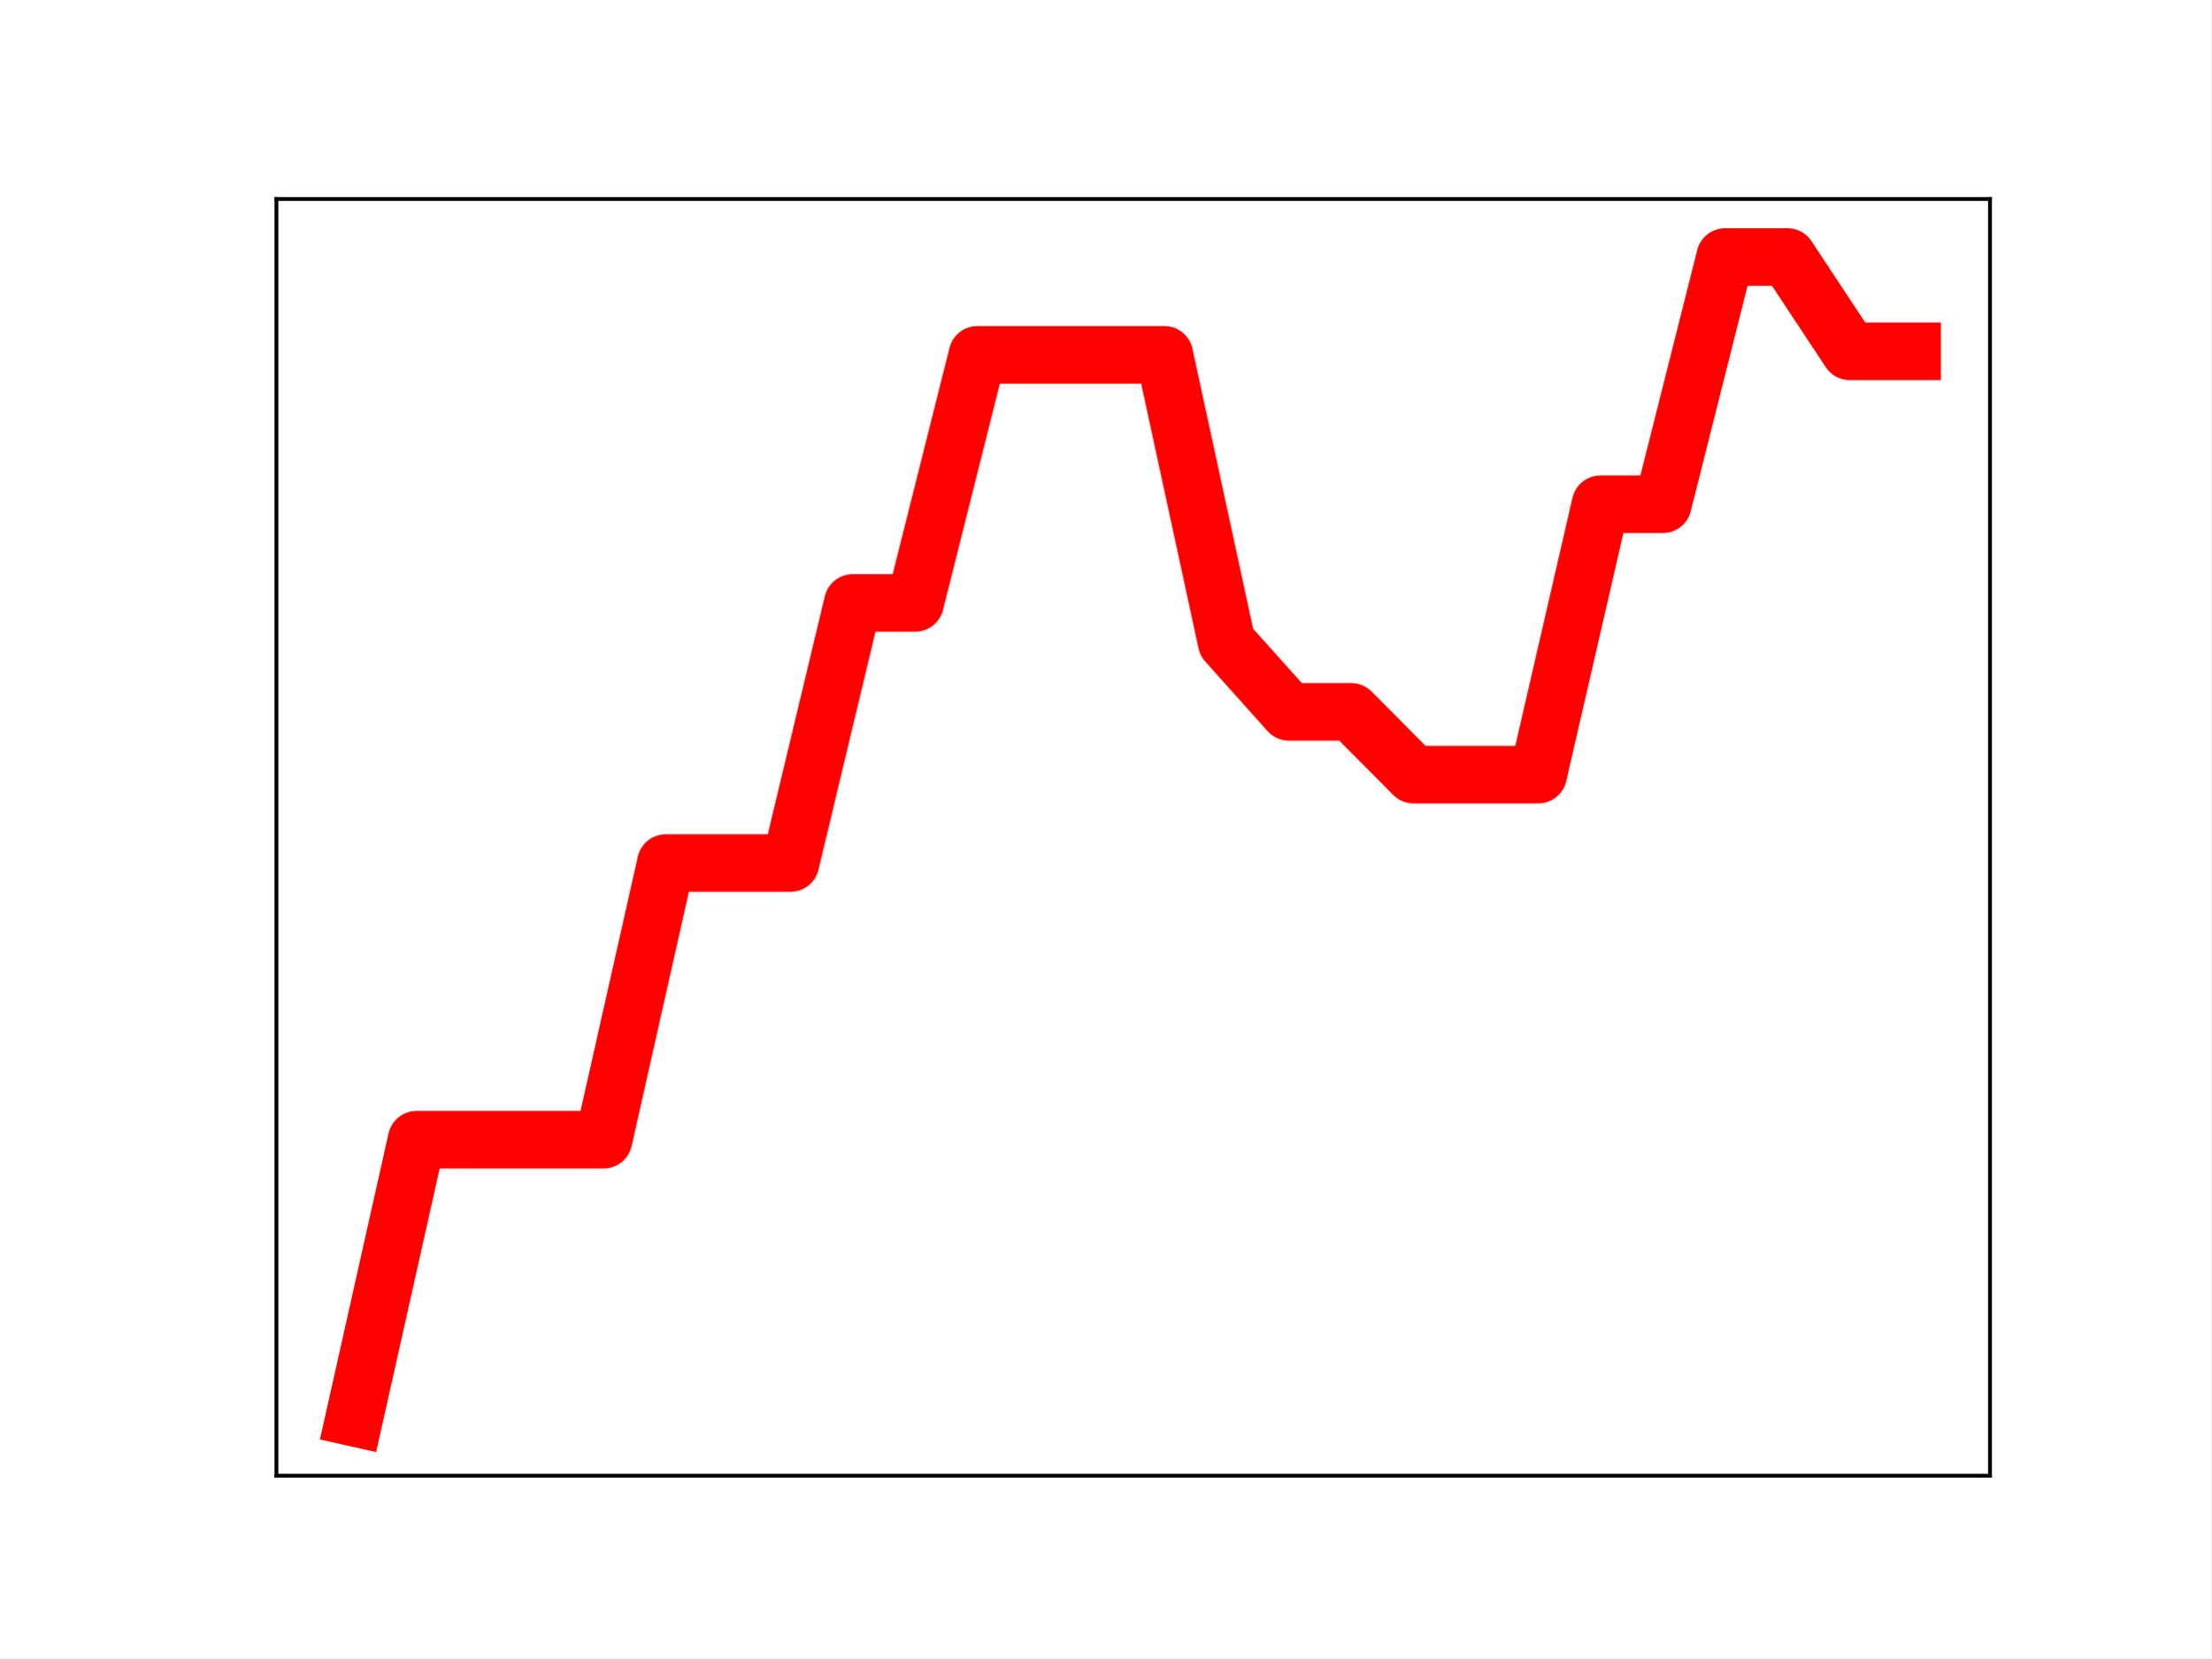
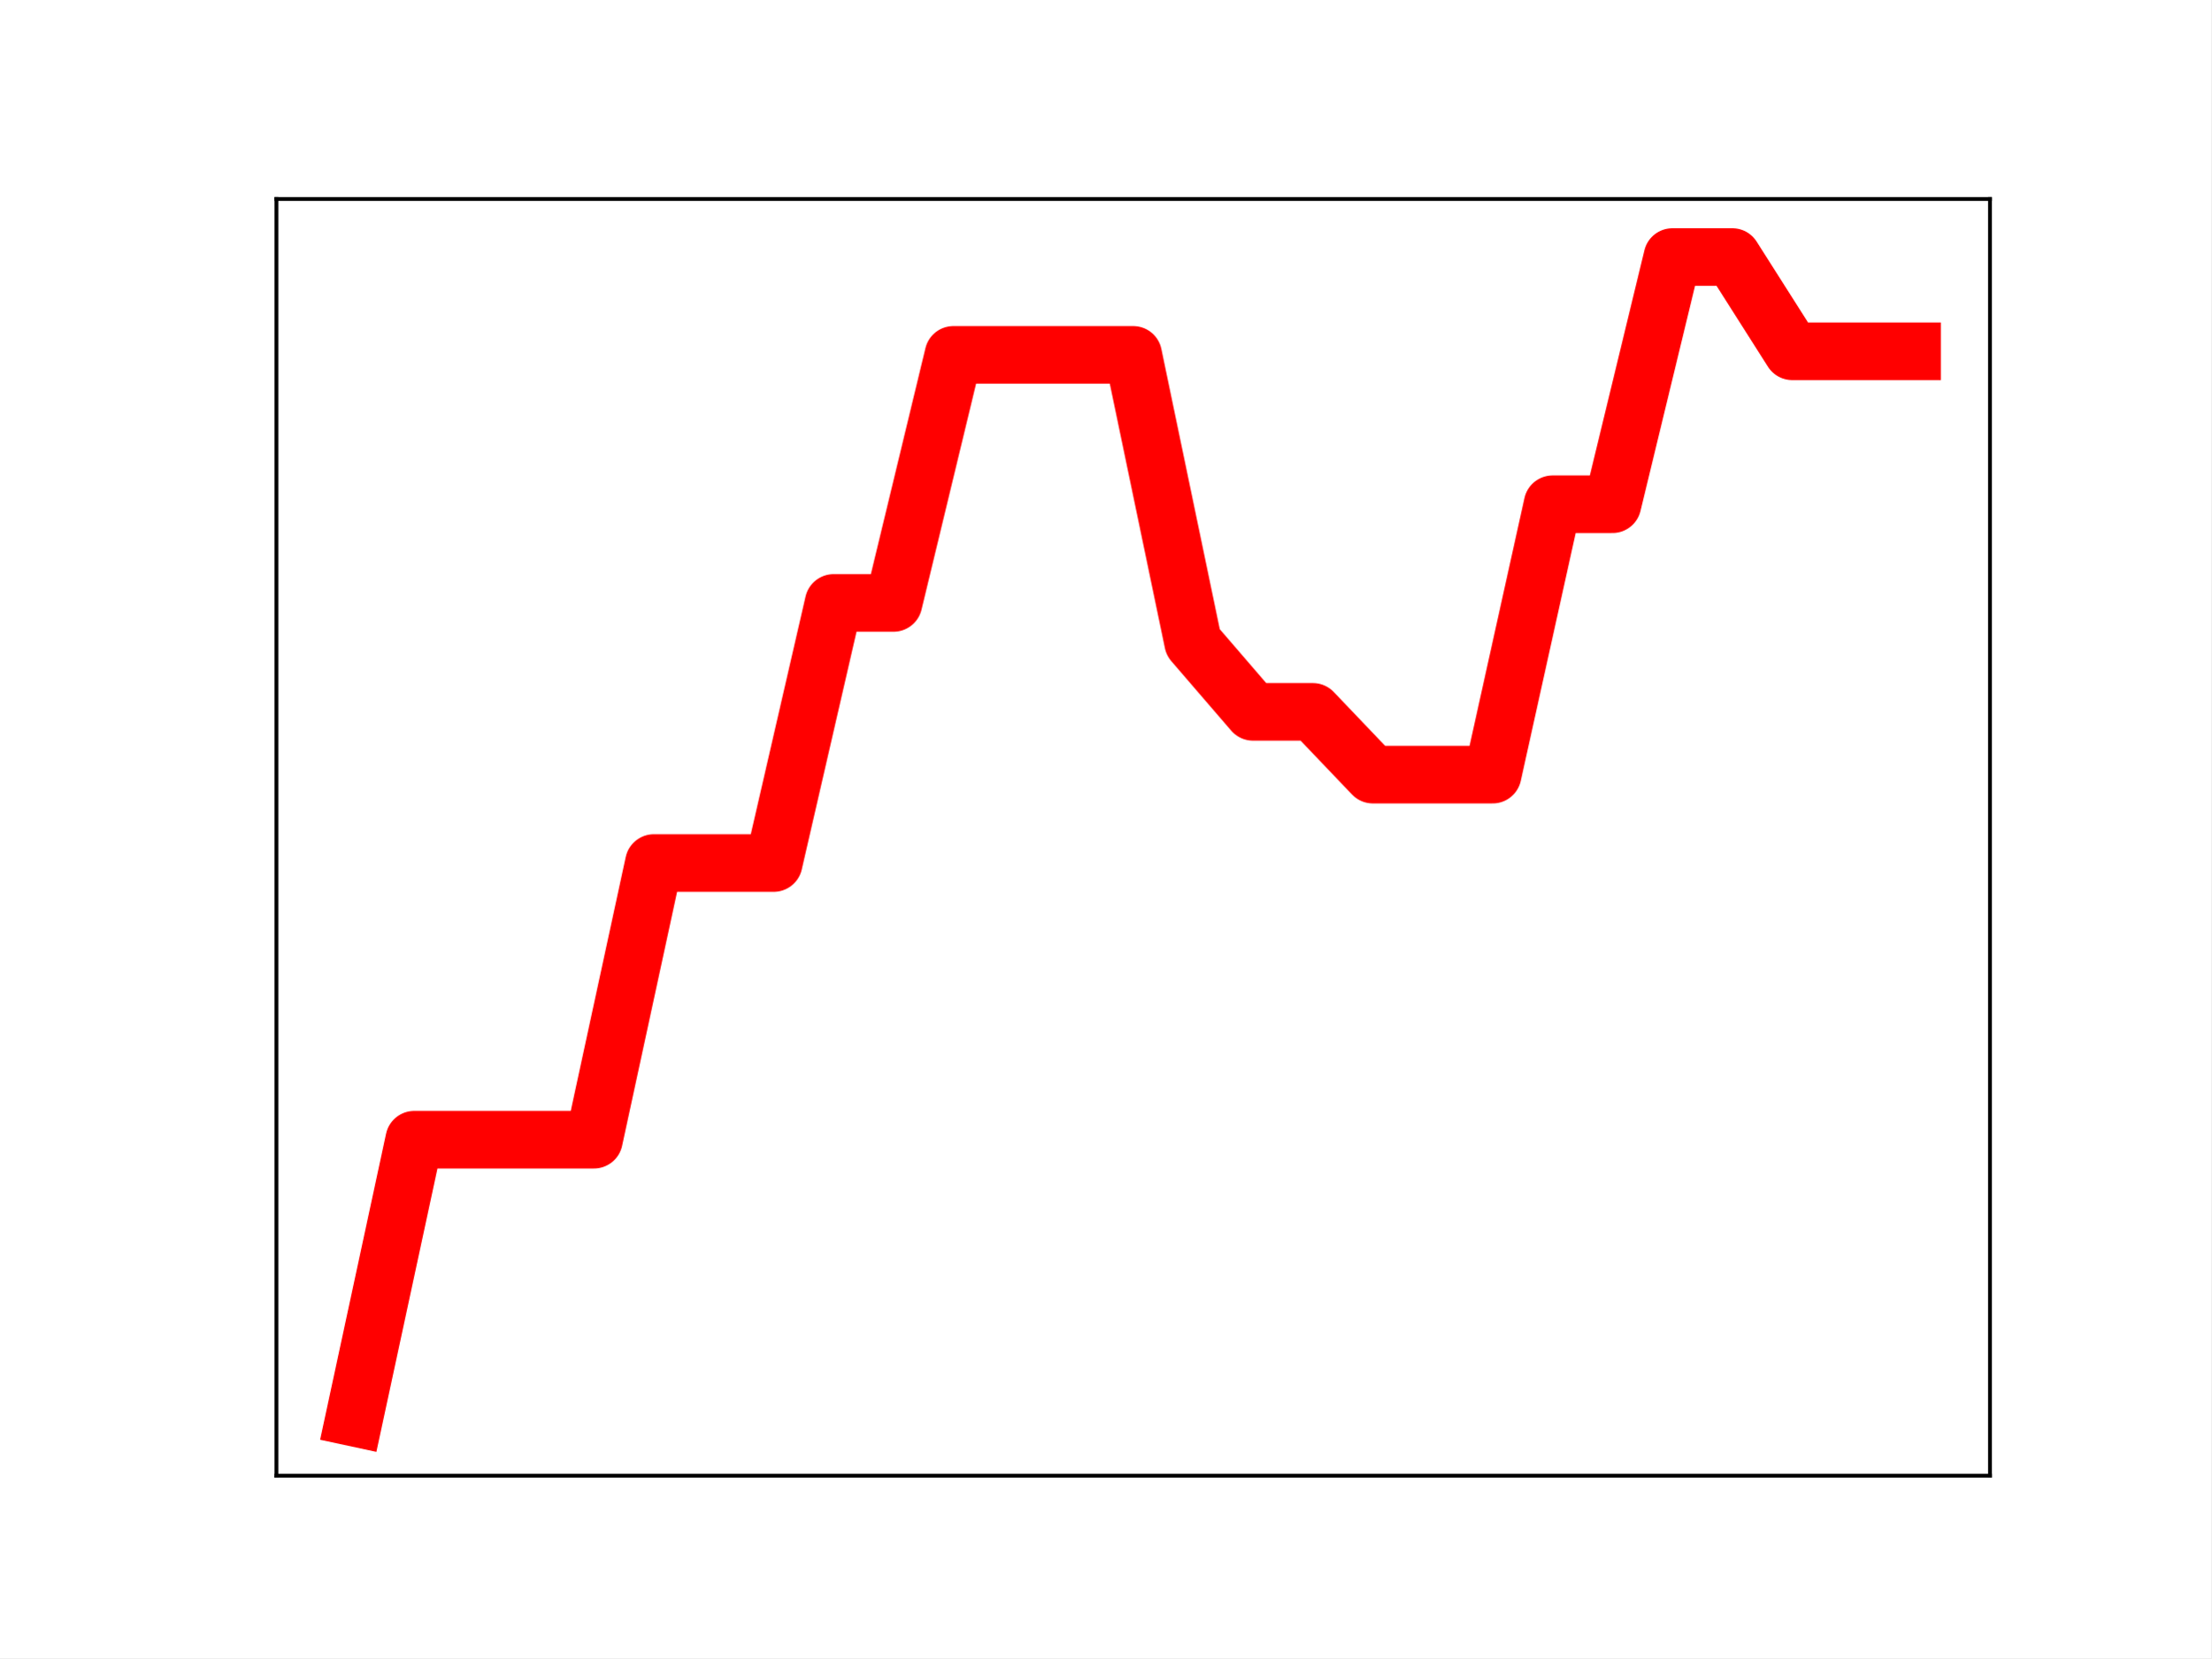
<svg xmlns="http://www.w3.org/2000/svg" xmlns:xlink="http://www.w3.org/1999/xlink" height="345.6pt" version="1.1" viewBox="0 0 460.8 345.6" width="460.8pt">
  <defs>
    <style type="text/css">
*{stroke-linecap:butt;stroke-linejoin:round;}
  </style>
  </defs>
  <g id="figure_1">
    <g id="patch_1">
      <path d="M 0 345.6  L 460.8 345.6  L 460.8 0  L 0 0  z " style="fill:#ffffff;" />
    </g>
    <g id="axes_1">
      <g id="patch_2">
        <path d="M 57.6 307.584  L 414.72 307.584  L 414.72 41.472  L 57.6 41.472  z " style="fill:#ffffff;" />
      </g>
      <g id="line2d_1">
-         <path clip-path="url(#pd3a938e073)" d="M 73.833 295.488  L 86.819 237.555  L 99.805 237.555  L 112.791 237.555  L 125.777 237.555  L 138.764 179.882  L 151.75 179.882  L 164.736 179.882  L 177.722 125.667  L 190.708 125.667  L 203.695 73.954  L 216.681 73.954  L 229.667 73.954  L 242.653 73.954  L 255.639 133.879  L 268.625 148.373  L 281.612 148.373  L 294.598 161.458  L 307.584 161.458  L 320.57 161.458  L 333.556 105.094  L 346.543 105.094  L 359.529 53.568  L 372.515 53.568  L 385.501 73.219  L 398.487 73.219  " style="fill:none;stroke:#ff0000;stroke-linecap:square;stroke-width:12;" />
+         <path clip-path="url(#pdf12975d0a)" d="M 73.833 295.488  L 86.319 237.555  L 98.806 237.555  L 111.293 237.555  L 123.78 237.555  L 136.266 179.882  L 148.753 179.882  L 161.24 179.882  L 173.726 125.667  L 186.213 125.667  L 198.7 73.954  L 211.187 73.954  L 223.673 73.954  L 236.16 73.954  L 248.647 133.879  L 261.133 148.373  L 273.62 148.373  L 286.107 161.458  L 298.594 161.458  L 311.08 161.458  L 323.567 105.094  L 336.054 105.094  L 348.54 53.568  L 361.027 53.568  L 373.514 73.219  L 386.001 73.219  L 398.487 73.219  " style="fill:none;stroke:#ff0000;stroke-linecap:square;stroke-width:12;" />
        <defs>
-           <path d="M 0 3  C 0.796 3 1.559 2.684 2.121 2.121  C 2.684 1.559 3 0.796 3 0  C 3 -0.796 2.684 -1.559 2.121 -2.121  C 1.559 -2.684 0.796 -3 0 -3  C -0.796 -3 -1.559 -2.684 -2.121 -2.121  C -2.684 -1.559 -3 -0.796 -3 0  C -3 0.796 -2.684 1.559 -2.121 2.121  C -1.559 2.684 -0.796 3 0 3  z " id="m2a1af52700" style="stroke:#ff0000;" />
+           <path d="M 0 3  C 0.796 3 1.559 2.684 2.121 2.121  C 2.684 1.559 3 0.796 3 0  C 3 -0.796 2.684 -1.559 2.121 -2.121  C 1.559 -2.684 0.796 -3 0 -3  C -0.796 -3 -1.559 -2.684 -2.121 -2.121  C -2.684 -1.559 -3 -0.796 -3 0  C -3 0.796 -2.684 1.559 -2.121 2.121  C -1.559 2.684 -0.796 3 0 3  z " id="m1c5a603e62" style="stroke:#ff0000;" />
        </defs>
-         <g clip-path="url(#pd3a938e073)">
-           <use style="fill:#ff0000;stroke:#ff0000;" x="73.833" xlink:href="#m2a1af52700" y="295.488" />
-           <use style="fill:#ff0000;stroke:#ff0000;" x="86.819" xlink:href="#m2a1af52700" y="237.555" />
-           <use style="fill:#ff0000;stroke:#ff0000;" x="99.805" xlink:href="#m2a1af52700" y="237.555" />
-           <use style="fill:#ff0000;stroke:#ff0000;" x="112.791" xlink:href="#m2a1af52700" y="237.555" />
-           <use style="fill:#ff0000;stroke:#ff0000;" x="125.777" xlink:href="#m2a1af52700" y="237.555" />
-           <use style="fill:#ff0000;stroke:#ff0000;" x="138.764" xlink:href="#m2a1af52700" y="179.882" />
-           <use style="fill:#ff0000;stroke:#ff0000;" x="151.75" xlink:href="#m2a1af52700" y="179.882" />
-           <use style="fill:#ff0000;stroke:#ff0000;" x="164.736" xlink:href="#m2a1af52700" y="179.882" />
-           <use style="fill:#ff0000;stroke:#ff0000;" x="177.722" xlink:href="#m2a1af52700" y="125.667" />
-           <use style="fill:#ff0000;stroke:#ff0000;" x="190.708" xlink:href="#m2a1af52700" y="125.667" />
-           <use style="fill:#ff0000;stroke:#ff0000;" x="203.695" xlink:href="#m2a1af52700" y="73.954" />
-           <use style="fill:#ff0000;stroke:#ff0000;" x="216.681" xlink:href="#m2a1af52700" y="73.954" />
-           <use style="fill:#ff0000;stroke:#ff0000;" x="229.667" xlink:href="#m2a1af52700" y="73.954" />
-           <use style="fill:#ff0000;stroke:#ff0000;" x="242.653" xlink:href="#m2a1af52700" y="73.954" />
-           <use style="fill:#ff0000;stroke:#ff0000;" x="255.639" xlink:href="#m2a1af52700" y="133.879" />
-           <use style="fill:#ff0000;stroke:#ff0000;" x="268.625" xlink:href="#m2a1af52700" y="148.373" />
-           <use style="fill:#ff0000;stroke:#ff0000;" x="281.612" xlink:href="#m2a1af52700" y="148.373" />
-           <use style="fill:#ff0000;stroke:#ff0000;" x="294.598" xlink:href="#m2a1af52700" y="161.458" />
-           <use style="fill:#ff0000;stroke:#ff0000;" x="307.584" xlink:href="#m2a1af52700" y="161.458" />
-           <use style="fill:#ff0000;stroke:#ff0000;" x="320.57" xlink:href="#m2a1af52700" y="161.458" />
-           <use style="fill:#ff0000;stroke:#ff0000;" x="333.556" xlink:href="#m2a1af52700" y="105.094" />
-           <use style="fill:#ff0000;stroke:#ff0000;" x="346.543" xlink:href="#m2a1af52700" y="105.094" />
-           <use style="fill:#ff0000;stroke:#ff0000;" x="359.529" xlink:href="#m2a1af52700" y="53.568" />
-           <use style="fill:#ff0000;stroke:#ff0000;" x="372.515" xlink:href="#m2a1af52700" y="53.568" />
-           <use style="fill:#ff0000;stroke:#ff0000;" x="385.501" xlink:href="#m2a1af52700" y="73.219" />
-           <use style="fill:#ff0000;stroke:#ff0000;" x="398.487" xlink:href="#m2a1af52700" y="73.219" />
+         <g clip-path="url(#pdf12975d0a)">
+           <use style="fill:#ff0000;stroke:#ff0000;" x="73.833" xlink:href="#m1c5a603e62" y="295.488" />
+           <use style="fill:#ff0000;stroke:#ff0000;" x="86.319" xlink:href="#m1c5a603e62" y="237.555" />
+           <use style="fill:#ff0000;stroke:#ff0000;" x="98.806" xlink:href="#m1c5a603e62" y="237.555" />
+           <use style="fill:#ff0000;stroke:#ff0000;" x="111.293" xlink:href="#m1c5a603e62" y="237.555" />
+           <use style="fill:#ff0000;stroke:#ff0000;" x="123.78" xlink:href="#m1c5a603e62" y="237.555" />
+           <use style="fill:#ff0000;stroke:#ff0000;" x="136.266" xlink:href="#m1c5a603e62" y="179.882" />
+           <use style="fill:#ff0000;stroke:#ff0000;" x="148.753" xlink:href="#m1c5a603e62" y="179.882" />
+           <use style="fill:#ff0000;stroke:#ff0000;" x="161.24" xlink:href="#m1c5a603e62" y="179.882" />
+           <use style="fill:#ff0000;stroke:#ff0000;" x="173.726" xlink:href="#m1c5a603e62" y="125.667" />
+           <use style="fill:#ff0000;stroke:#ff0000;" x="186.213" xlink:href="#m1c5a603e62" y="125.667" />
+           <use style="fill:#ff0000;stroke:#ff0000;" x="198.7" xlink:href="#m1c5a603e62" y="73.954" />
+           <use style="fill:#ff0000;stroke:#ff0000;" x="211.187" xlink:href="#m1c5a603e62" y="73.954" />
+           <use style="fill:#ff0000;stroke:#ff0000;" x="223.673" xlink:href="#m1c5a603e62" y="73.954" />
+           <use style="fill:#ff0000;stroke:#ff0000;" x="236.16" xlink:href="#m1c5a603e62" y="73.954" />
+           <use style="fill:#ff0000;stroke:#ff0000;" x="248.647" xlink:href="#m1c5a603e62" y="133.879" />
+           <use style="fill:#ff0000;stroke:#ff0000;" x="261.133" xlink:href="#m1c5a603e62" y="148.373" />
+           <use style="fill:#ff0000;stroke:#ff0000;" x="273.62" xlink:href="#m1c5a603e62" y="148.373" />
+           <use style="fill:#ff0000;stroke:#ff0000;" x="286.107" xlink:href="#m1c5a603e62" y="161.458" />
+           <use style="fill:#ff0000;stroke:#ff0000;" x="298.594" xlink:href="#m1c5a603e62" y="161.458" />
+           <use style="fill:#ff0000;stroke:#ff0000;" x="311.08" xlink:href="#m1c5a603e62" y="161.458" />
+           <use style="fill:#ff0000;stroke:#ff0000;" x="323.567" xlink:href="#m1c5a603e62" y="105.094" />
+           <use style="fill:#ff0000;stroke:#ff0000;" x="336.054" xlink:href="#m1c5a603e62" y="105.094" />
+           <use style="fill:#ff0000;stroke:#ff0000;" x="348.54" xlink:href="#m1c5a603e62" y="53.568" />
+           <use style="fill:#ff0000;stroke:#ff0000;" x="361.027" xlink:href="#m1c5a603e62" y="53.568" />
+           <use style="fill:#ff0000;stroke:#ff0000;" x="373.514" xlink:href="#m1c5a603e62" y="73.219" />
+           <use style="fill:#ff0000;stroke:#ff0000;" x="386.001" xlink:href="#m1c5a603e62" y="73.219" />
+           <use style="fill:#ff0000;stroke:#ff0000;" x="398.487" xlink:href="#m1c5a603e62" y="73.219" />
        </g>
      </g>
      <g id="patch_3">
        <path d="M 57.6 307.584  L 57.6 41.472  " style="fill:none;stroke:#000000;stroke-linecap:square;stroke-linejoin:miter;stroke-width:0.8;" />
      </g>
      <g id="patch_4">
        <path d="M 414.72 307.584  L 414.72 41.472  " style="fill:none;stroke:#000000;stroke-linecap:square;stroke-linejoin:miter;stroke-width:0.8;" />
      </g>
      <g id="patch_5">
        <path d="M 57.6 307.584  L 414.72 307.584  " style="fill:none;stroke:#000000;stroke-linecap:square;stroke-linejoin:miter;stroke-width:0.8;" />
      </g>
      <g id="patch_6">
        <path d="M 57.6 41.472  L 414.72 41.472  " style="fill:none;stroke:#000000;stroke-linecap:square;stroke-linejoin:miter;stroke-width:0.8;" />
      </g>
    </g>
  </g>
  <defs>
-     <clipPath id="pd3a938e073">
+     <clipPath id="pdf12975d0a">
      <rect height="266.112" width="357.12" x="57.6" y="41.472" />
    </clipPath>
  </defs>
</svg>
